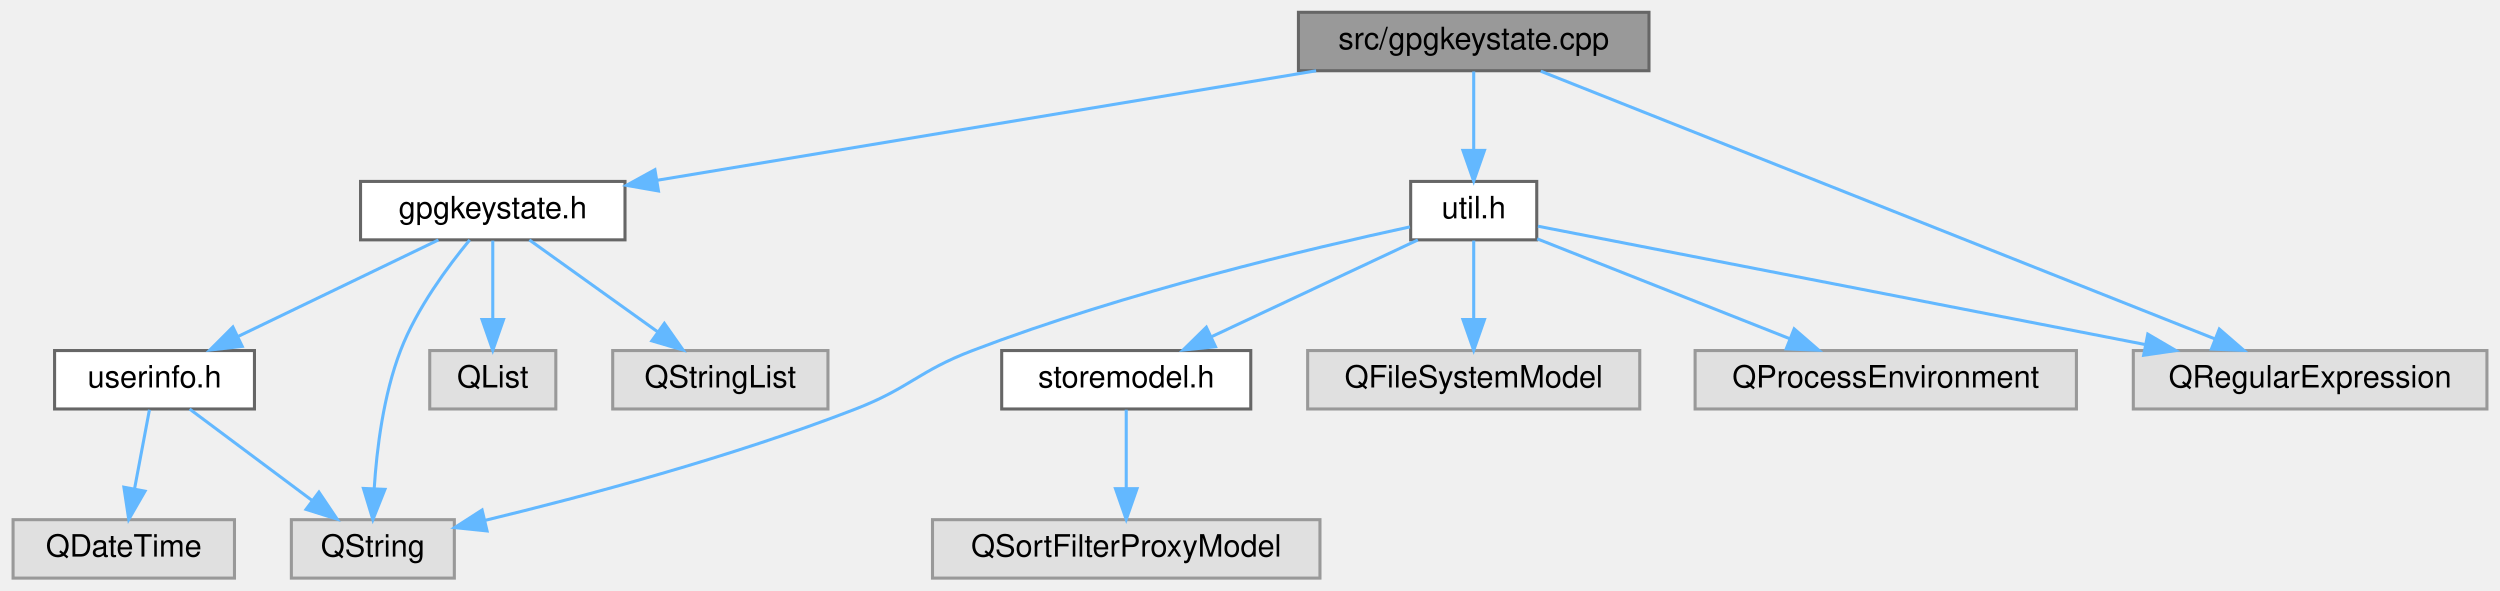
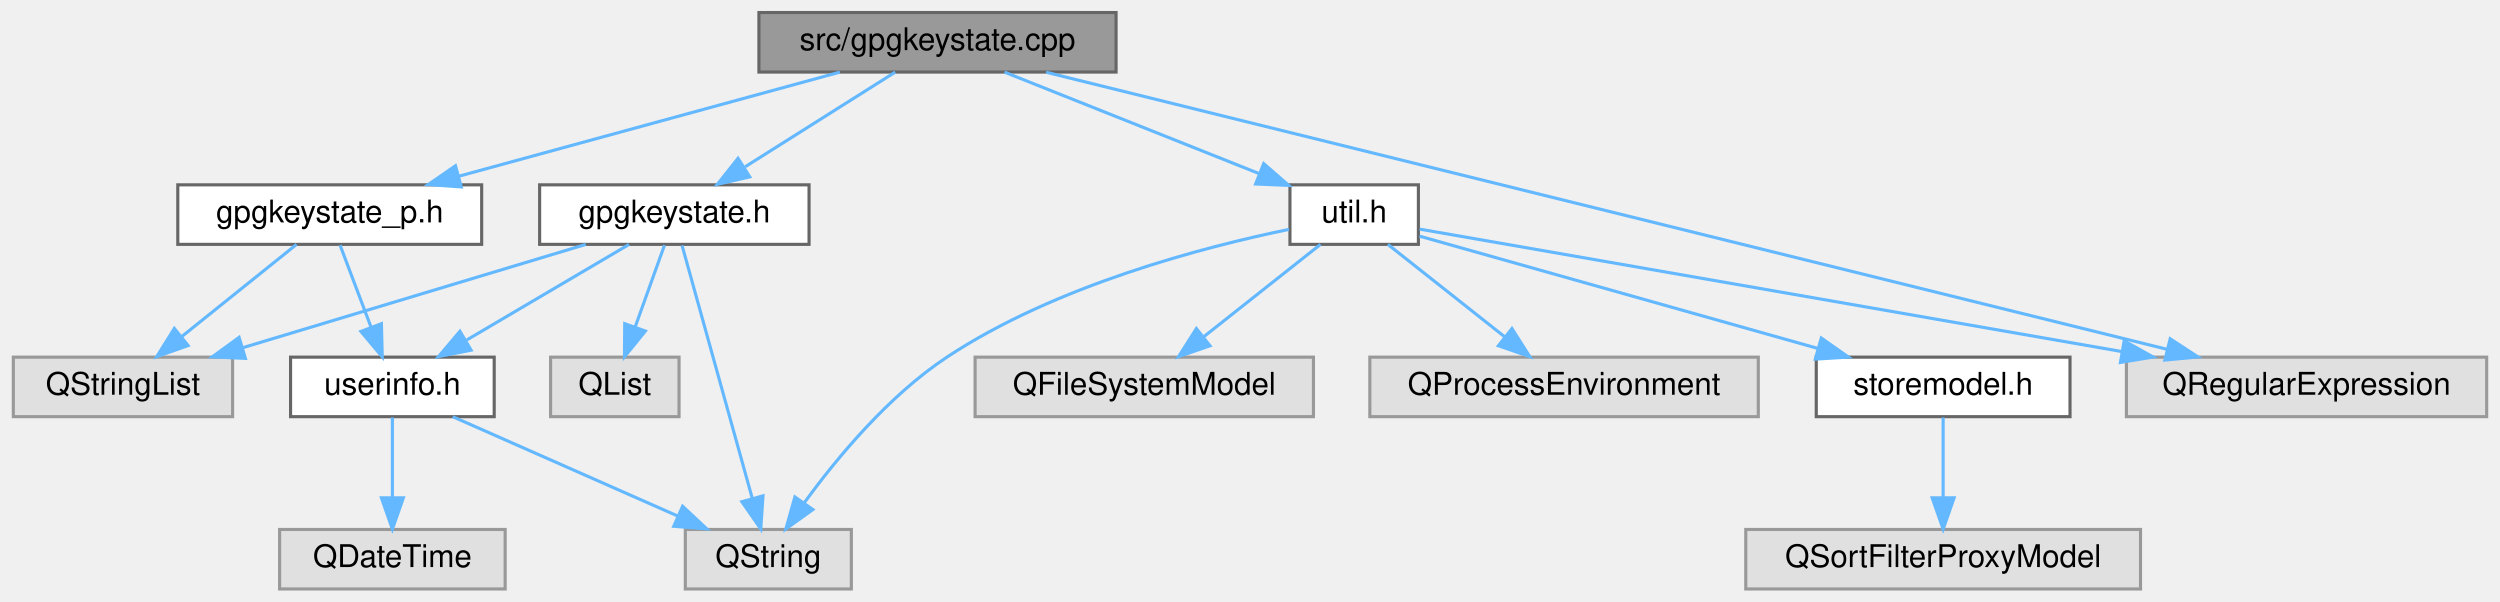
- <svg xmlns="http://www.w3.org/2000/svg" xmlns:xlink="http://www.w3.org/1999/xlink" width="813pt" height="192pt" viewBox="0.00 0.00 812.50 192.00">
+ <svg xmlns="http://www.w3.org/2000/svg" xmlns:xlink="http://www.w3.org/1999/xlink" width="798pt" height="192pt" viewBox="0.00 0.00 797.50 192.00">
  <g id="graph0" class="graph" transform="scale(1 1) rotate(0) translate(4 188)">
    <g id="Node000001" class="node">
      <g id="a_Node000001">
        <a xlink:title=" ">
-           <polygon fill="#999999" stroke="#666666" points="532,-184 418,-184 418,-165 532,-165 532,-184" />
-           <text text-anchor="middle" x="475" y="-172" font-family="Helvetica,sans-Serif" font-size="10.00">src/gpgkeystate.cpp</text>
+           <polygon fill="#999999" stroke="#666666" points="352,-184 238,-184 238,-165 352,-165 352,-184" />
+           <text text-anchor="middle" x="295" y="-172" font-family="Helvetica,sans-Serif" font-size="10.00">src/gpgkeystate.cpp</text>
        </a>
      </g>
    </g>
    <g id="Node000002" class="node">
      <g id="a_Node000002">
        <a xlink:href="gpgkeystate_8h.html" target="_top" xlink:title=" ">
-           <polygon fill="white" stroke="#666666" points="199,-129 113,-129 113,-110 199,-110 199,-129" />
-           <text text-anchor="middle" x="156" y="-117" font-family="Helvetica,sans-Serif" font-size="10.00">gpgkeystate.h</text>
+           <polygon fill="white" stroke="#666666" points="254,-129 168,-129 168,-110 254,-110 254,-129" />
+           <text text-anchor="middle" x="211" y="-117" font-family="Helvetica,sans-Serif" font-size="10.00">gpgkeystate.h</text>
        </a>
      </g>
    </g>
    <g id="edge1_Node000001_Node000002" class="edge">
      <g id="a_edge1_Node000001_Node000002">
        <a xlink:title=" ">
-           <path fill="none" stroke="#63b8ff" d="M423.75,-164.98C364.98,-155.22 269.08,-139.29 209.42,-129.37" />
-           <polygon fill="#63b8ff" stroke="#63b8ff" points="209.88,-125.9 199.44,-127.72 208.73,-132.81 209.88,-125.9" />
+           <path fill="none" stroke="#63b8ff" d="M281.5,-164.98C268.6,-156.84 248.9,-144.41 233.6,-134.76" />
+           <polygon fill="#63b8ff" stroke="#63b8ff" points="235.07,-131.55 224.74,-129.17 231.33,-137.47 235.07,-131.55" />
        </a>
      </g>
    </g>
    <g id="Node000008" class="node">
      <g id="a_Node000008">
-         <a xlink:href="util_8h.html" target="_top" xlink:title=" ">
-           <polygon fill="white" stroke="#666666" points="495.5,-129 454.5,-129 454.5,-110 495.5,-110 495.5,-129" />
-           <text text-anchor="middle" x="475" y="-117" font-family="Helvetica,sans-Serif" font-size="10.00">util.h</text>
+         <a xlink:href="gpgkeystate__p_8h.html" target="_top" xlink:title=" ">
+           <polygon fill="white" stroke="#666666" points="149.5,-129 52.5,-129 52.5,-110 149.5,-110 149.5,-129" />
+           <text text-anchor="middle" x="101" y="-117" font-family="Helvetica,sans-Serif" font-size="10.00">gpgkeystate_p.h</text>
        </a>
      </g>
    </g>
    <g id="edge8_Node000001_Node000008" class="edge">
      <g id="a_edge8_Node000001_Node000008">
        <a xlink:title=" ">
-           <path fill="none" stroke="#63b8ff" d="M475,-164.75C475,-157.8 475,-147.85 475,-139.13" />
-           <polygon fill="#63b8ff" stroke="#63b8ff" points="478.5,-139.09 475,-129.09 471.5,-139.09 478.5,-139.09" />
-         </a>
-       </g>
-     </g>
-     <g id="Node000013" class="node">
-       <g id="a_Node000013">
-         <a xlink:title=" ">
-           <polygon fill="#e0e0e0" stroke="#999999" points="804.5,-74 689.5,-74 689.5,-55 804.5,-55 804.5,-74" />
-           <text text-anchor="middle" x="747" y="-62" font-family="Helvetica,sans-Serif" font-size="10.00">QRegularExpression</text>
-         </a>
-       </g>
-     </g>
-     <g id="edge15_Node000001_Node000013" class="edge">
-       <g id="a_edge15_Node000001_Node000013">
-         <a xlink:title=" ">
-           <path fill="none" stroke="#63b8ff" d="M496.8,-164.84C544.96,-145.72 660.57,-99.82 716.14,-77.75" />
-           <polygon fill="#63b8ff" stroke="#63b8ff" points="717.47,-80.99 725.47,-74.05 714.89,-74.48 717.47,-80.99" />
+           <path fill="none" stroke="#63b8ff" d="M263.83,-164.98C230.84,-155.97 178.6,-141.7 142.23,-131.76" />
+           <polygon fill="#63b8ff" stroke="#63b8ff" points="142.98,-128.34 132.41,-129.08 141.14,-135.09 142.98,-128.34" />
+         </a>
+       </g>
+     </g>
+     <g id="Node000009" class="node">
+       <g id="a_Node000009">
+         <a xlink:href="util_8h.html" target="_top" xlink:title=" ">
+           <polygon fill="white" stroke="#666666" points="448.5,-129 407.5,-129 407.5,-110 448.5,-110 448.5,-129" />
+           <text text-anchor="middle" x="428" y="-117" font-family="Helvetica,sans-Serif" font-size="10.00">util.h</text>
+         </a>
+       </g>
+     </g>
+     <g id="edge11_Node000001_Node000009" class="edge">
+       <g id="a_edge11_Node000001_Node000009">
+         <a xlink:title=" ">
+           <path fill="none" stroke="#63b8ff" d="M316.37,-164.98C338.41,-156.2 372.97,-142.43 397.8,-132.53" />
+           <polygon fill="#63b8ff" stroke="#63b8ff" points="399.13,-135.77 407.12,-128.82 396.54,-129.27 399.13,-135.77" />
+         </a>
+       </g>
+     </g>
+     <g id="Node000014" class="node">
+       <g id="a_Node000014">
+         <a xlink:title=" ">
+           <polygon fill="#e0e0e0" stroke="#999999" points="789.5,-74 674.5,-74 674.5,-55 789.5,-55 789.5,-74" />
+           <text text-anchor="middle" x="732" y="-62" font-family="Helvetica,sans-Serif" font-size="10.00">QRegularExpression</text>
+         </a>
+       </g>
+     </g>
+     <g id="edge18_Node000001_Node000014" class="edge">
+       <g id="a_edge18_Node000001_Node000014">
+         <a xlink:title=" ">
+           <path fill="none" stroke="#63b8ff" d="M329.66,-164.94C408.3,-145.5 600.2,-98.07 687.48,-76.5" />
+           <polygon fill="#63b8ff" stroke="#63b8ff" points="688.47,-79.86 697.34,-74.07 686.79,-73.07 688.47,-79.86" />
        </a>
      </g>
    </g>
    <g id="Node000003" class="node">
      <g id="a_Node000003">
        <a xlink:href="userinfo_8h.html" target="_top" xlink:title=" ">
-           <polygon fill="white" stroke="#666666" points="78.5,-74 13.5,-74 13.5,-55 78.5,-55 78.5,-74" />
-           <text text-anchor="middle" x="46" y="-62" font-family="Helvetica,sans-Serif" font-size="10.00">userinfo.h</text>
+           <polygon fill="white" stroke="#666666" points="153.5,-74 88.5,-74 88.5,-55 153.5,-55 153.5,-74" />
+           <text text-anchor="middle" x="121" y="-62" font-family="Helvetica,sans-Serif" font-size="10.00">userinfo.h</text>
        </a>
      </g>
    </g>
    <g id="edge2_Node000002_Node000003" class="edge">
      <g id="a_edge2_Node000002_Node000003">
        <a xlink:title=" ">
-           <path fill="none" stroke="#63b8ff" d="M138.33,-109.98C120.71,-101.5 93.42,-88.35 73.07,-78.54" />
-           <polygon fill="#63b8ff" stroke="#63b8ff" points="74.52,-75.36 63.99,-74.17 71.48,-81.66 74.52,-75.36" />
+           <path fill="none" stroke="#63b8ff" d="M196.54,-109.98C182.58,-101.77 161.21,-89.18 144.75,-79.49" />
+           <polygon fill="#63b8ff" stroke="#63b8ff" points="146.12,-76.23 135.72,-74.17 142.56,-82.26 146.12,-76.23" />
        </a>
      </g>
    </g>
    <g id="Node000005" class="node">
      <g id="a_Node000005">
        <a xlink:title=" ">
-           <polygon fill="#e0e0e0" stroke="#999999" points="143.5,-19 90.5,-19 90.5,0 143.5,0 143.5,-19" />
-           <text text-anchor="middle" x="117" y="-7" font-family="Helvetica,sans-Serif" font-size="10.00">QString</text>
+           <polygon fill="#e0e0e0" stroke="#999999" points="267.5,-19 214.5,-19 214.5,0 267.5,0 267.5,-19" />
+           <text text-anchor="middle" x="241" y="-7" font-family="Helvetica,sans-Serif" font-size="10.00">QString</text>
        </a>
      </g>
    </g>
    <g id="edge6_Node000002_Node000005" class="edge">
      <g id="a_edge6_Node000002_Node000005">
        <a xlink:title=" ">
-           <path fill="none" stroke="#63b8ff" d="M148.5,-109.97C141.47,-101.47 131.28,-87.74 126,-74 120.44,-59.53 118.26,-42.02 117.44,-29.05" />
-           <polygon fill="#63b8ff" stroke="#63b8ff" points="120.93,-28.86 117.01,-19.02 113.94,-29.16 120.93,-28.86" />
+           <path fill="none" stroke="#63b8ff" d="M213.46,-109.66C218.34,-92.09 229.35,-52.45 235.87,-28.95" />
+           <polygon fill="#63b8ff" stroke="#63b8ff" points="239.29,-29.73 238.59,-19.16 232.55,-27.86 239.29,-29.73" />
        </a>
      </g>
    </g>
    <g id="Node000006" class="node">
      <g id="a_Node000006">
        <a xlink:title=" ">
-           <polygon fill="#e0e0e0" stroke="#999999" points="176.5,-74 135.5,-74 135.5,-55 176.5,-55 176.5,-74" />
-           <text text-anchor="middle" x="156" y="-62" font-family="Helvetica,sans-Serif" font-size="10.00">QList</text>
+           <polygon fill="#e0e0e0" stroke="#999999" points="212.5,-74 171.5,-74 171.5,-55 212.5,-55 212.5,-74" />
+           <text text-anchor="middle" x="192" y="-62" font-family="Helvetica,sans-Serif" font-size="10.00">QList</text>
        </a>
      </g>
    </g>
    <g id="edge5_Node000002_Node000006" class="edge">
      <g id="a_edge5_Node000002_Node000006">
        <a xlink:title=" ">
-           <path fill="none" stroke="#63b8ff" d="M156,-109.75C156,-102.8 156,-92.85 156,-84.13" />
-           <polygon fill="#63b8ff" stroke="#63b8ff" points="159.5,-84.09 156,-74.09 152.5,-84.09 159.5,-84.09" />
+           <path fill="none" stroke="#63b8ff" d="M207.86,-109.75C205.32,-102.65 201.64,-92.4 198.47,-83.56" />
+           <polygon fill="#63b8ff" stroke="#63b8ff" points="201.75,-82.32 195.08,-74.09 195.16,-84.68 201.75,-82.32" />
        </a>
      </g>
    </g>
    <g id="Node000007" class="node">
      <g id="a_Node000007">
        <a xlink:title=" ">
-           <polygon fill="#e0e0e0" stroke="#999999" points="265,-74 195,-74 195,-55 265,-55 265,-74" />
-           <text text-anchor="middle" x="230" y="-62" font-family="Helvetica,sans-Serif" font-size="10.00">QStringList</text>
+           <polygon fill="#e0e0e0" stroke="#999999" points="70,-74 0,-74 0,-55 70,-55 70,-74" />
+           <text text-anchor="middle" x="35" y="-62" font-family="Helvetica,sans-Serif" font-size="10.00">QStringList</text>
        </a>
      </g>
    </g>
    <g id="edge7_Node000002_Node000007" class="edge">
      <g id="a_edge7_Node000002_Node000007">
        <a xlink:title=" ">
-           <path fill="none" stroke="#63b8ff" d="M167.89,-109.98C179.15,-101.92 196.29,-89.65 209.71,-80.03" />
-           <polygon fill="#63b8ff" stroke="#63b8ff" points="211.8,-82.84 217.89,-74.17 207.73,-77.15 211.8,-82.84" />
+           <path fill="none" stroke="#63b8ff" d="M182.72,-109.98C153.05,-101.05 106.21,-86.94 73.25,-77.02" />
+           <polygon fill="#63b8ff" stroke="#63b8ff" points="74.08,-73.61 63.5,-74.08 72.07,-80.32 74.08,-73.61" />
        </a>
      </g>
    </g>
    <g id="Node000004" class="node">
      <g id="a_Node000004">
        <a xlink:title=" ">
-           <polygon fill="#e0e0e0" stroke="#999999" points="72,-19 0,-19 0,0 72,0 72,-19" />
-           <text text-anchor="middle" x="36" y="-7" font-family="Helvetica,sans-Serif" font-size="10.00">QDateTime</text>
+           <polygon fill="#e0e0e0" stroke="#999999" points="157,-19 85,-19 85,0 157,0 157,-19" />
+           <text text-anchor="middle" x="121" y="-7" font-family="Helvetica,sans-Serif" font-size="10.00">QDateTime</text>
        </a>
      </g>
    </g>
    <g id="edge3_Node000003_Node000004" class="edge">
      <g id="a_edge3_Node000003_Node000004">
        <a xlink:title=" ">
-           <path fill="none" stroke="#63b8ff" d="M44.35,-54.75C43.04,-47.8 41.16,-37.85 39.52,-29.13" />
-           <polygon fill="#63b8ff" stroke="#63b8ff" points="42.91,-28.27 37.62,-19.09 36.04,-29.56 42.91,-28.27" />
+           <path fill="none" stroke="#63b8ff" d="M121,-54.75C121,-47.8 121,-37.85 121,-29.13" />
+           <polygon fill="#63b8ff" stroke="#63b8ff" points="124.5,-29.09 121,-19.09 117.5,-29.09 124.5,-29.09" />
        </a>
      </g>
    </g>
    <g id="edge4_Node000003_Node000005" class="edge">
      <g id="a_edge4_Node000003_Node000005">
        <a xlink:title=" ">
-           <path fill="none" stroke="#63b8ff" d="M57.41,-54.98C68.11,-47 84.34,-34.88 97.16,-25.31" />
-           <polygon fill="#63b8ff" stroke="#63b8ff" points="99.47,-27.96 105.39,-19.17 95.28,-22.35 99.47,-27.96" />
-         </a>
-       </g>
-     </g>
-     <g id="edge14_Node000008_Node000005" class="edge">
-       <g id="a_edge14_Node000008_Node000005">
-         <a xlink:title=" ">
-           <path fill="none" stroke="#63b8ff" d="M454.26,-114.22C422.88,-107.43 361.73,-93.01 312,-74 294.36,-67.26 291.61,-61.83 274,-55 233.72,-39.38 185.72,-26.58 153.49,-18.78" />
-           <polygon fill="#63b8ff" stroke="#63b8ff" points="154.14,-15.34 143.61,-16.43 152.52,-22.15 154.14,-15.34" />
-         </a>
-       </g>
-     </g>
-     <g id="Node000009" class="node">
-       <g id="a_Node000009">
+           <path fill="none" stroke="#63b8ff" d="M140.28,-54.98C159.67,-46.42 189.81,-33.11 212.07,-23.28" />
+           <polygon fill="#63b8ff" stroke="#63b8ff" points="213.64,-26.41 221.37,-19.17 210.81,-20.01 213.64,-26.41" />
+         </a>
+       </g>
+     </g>
+     <g id="edge9_Node000008_Node000003" class="edge">
+       <g id="a_edge9_Node000008_Node000003">
+         <a xlink:title=" ">
+           <path fill="none" stroke="#63b8ff" d="M104.3,-109.75C106.98,-102.65 110.85,-92.4 114.19,-83.56" />
+           <polygon fill="#63b8ff" stroke="#63b8ff" points="117.5,-84.68 117.76,-74.09 110.95,-82.21 117.5,-84.68" />
+         </a>
+       </g>
+     </g>
+     <g id="edge10_Node000008_Node000007" class="edge">
+       <g id="a_edge10_Node000008_Node000007">
+         <a xlink:title=" ">
+           <path fill="none" stroke="#63b8ff" d="M90.4,-109.98C80.54,-102.07 65.65,-90.11 53.78,-80.58" />
+           <polygon fill="#63b8ff" stroke="#63b8ff" points="55.79,-77.7 45.8,-74.17 51.4,-83.16 55.79,-77.7" />
+         </a>
+       </g>
+     </g>
+     <g id="edge17_Node000009_Node000005" class="edge">
+       <g id="a_edge17_Node000009_Node000005">
+         <a xlink:title=" ">
+           <path fill="none" stroke="#63b8ff" d="M407.19,-114.78C380.23,-109.23 332.62,-96.9 298,-74 279.35,-61.66 262.88,-41.8 252.5,-27.57" />
+           <polygon fill="#63b8ff" stroke="#63b8ff" points="255.21,-25.34 246.6,-19.17 249.48,-29.37 255.21,-25.34" />
+         </a>
+       </g>
+     </g>
+     <g id="Node000010" class="node">
+       <g id="a_Node000010">
        <a xlink:href="storemodel_8h.html" target="_top" xlink:title=" ">
-           <polygon fill="white" stroke="#666666" points="402.5,-74 321.5,-74 321.5,-55 402.5,-55 402.5,-74" />
-           <text text-anchor="middle" x="362" y="-62" font-family="Helvetica,sans-Serif" font-size="10.00">storemodel.h</text>
-         </a>
-       </g>
-     </g>
-     <g id="edge9_Node000008_Node000009" class="edge">
-       <g id="a_edge9_Node000008_Node000009">
-         <a xlink:title=" ">
-           <path fill="none" stroke="#63b8ff" d="M456.84,-109.98C438.75,-101.5 410.72,-88.35 389.81,-78.54" />
-           <polygon fill="#63b8ff" stroke="#63b8ff" points="391.03,-75.25 380.49,-74.17 388.05,-81.59 391.03,-75.25" />
+           <polygon fill="white" stroke="#666666" points="656.5,-74 575.5,-74 575.5,-55 656.5,-55 656.5,-74" />
+           <text text-anchor="middle" x="616" y="-62" font-family="Helvetica,sans-Serif" font-size="10.00">storemodel.h</text>
+         </a>
+       </g>
+     </g>
+     <g id="edge12_Node000009_Node000010" class="edge">
+       <g id="a_edge12_Node000009_Node000010">
+         <a xlink:title=" ">
+           <path fill="none" stroke="#63b8ff" d="M448.84,-112.63C479.38,-104.02 536.88,-87.8 575.82,-76.83" />
+           <polygon fill="#63b8ff" stroke="#63b8ff" points="577.1,-80.1 585.77,-74.02 575.2,-73.37 577.1,-80.1" />
+         </a>
+       </g>
+     </g>
+     <g id="Node000012" class="node">
+       <g id="a_Node000012">
+         <a xlink:title=" ">
+           <polygon fill="#e0e0e0" stroke="#999999" points="415,-74 307,-74 307,-55 415,-55 415,-74" />
+           <text text-anchor="middle" x="361" y="-62" font-family="Helvetica,sans-Serif" font-size="10.00">QFileSystemModel</text>
+         </a>
+       </g>
+     </g>
+     <g id="edge14_Node000009_Node000012" class="edge">
+       <g id="a_edge14_Node000009_Node000012">
+         <a xlink:title=" ">
+           <path fill="none" stroke="#63b8ff" d="M417.24,-109.98C407.23,-102.07 392.11,-90.11 380.07,-80.58" />
+           <polygon fill="#63b8ff" stroke="#63b8ff" points="381.97,-77.63 371.96,-74.17 377.63,-83.12 381.97,-77.63" />
+         </a>
+       </g>
+     </g>
+     <g id="Node000013" class="node">
+       <g id="a_Node000013">
+         <a xlink:title=" ">
+           <polygon fill="#e0e0e0" stroke="#999999" points="557,-74 433,-74 433,-55 557,-55 557,-74" />
+           <text text-anchor="middle" x="495" y="-62" font-family="Helvetica,sans-Serif" font-size="10.00">QProcessEnvironment</text>
+         </a>
+       </g>
+     </g>
+     <g id="edge15_Node000009_Node000013" class="edge">
+       <g id="a_edge15_Node000009_Node000013">
+         <a xlink:title=" ">
+           <path fill="none" stroke="#63b8ff" d="M438.76,-109.98C448.77,-102.07 463.89,-90.11 475.93,-80.58" />
+           <polygon fill="#63b8ff" stroke="#63b8ff" points="478.37,-83.12 484.04,-74.17 474.03,-77.63 478.37,-83.12" />
+         </a>
+       </g>
+     </g>
+     <g id="edge16_Node000009_Node000014" class="edge">
+       <g id="a_edge16_Node000009_Node000014">
+         <a xlink:title=" ">
+           <path fill="none" stroke="#63b8ff" d="M448.9,-114.86C494.45,-106.92 604.1,-87.8 672.8,-75.82" />
+           <polygon fill="#63b8ff" stroke="#63b8ff" points="673.79,-79.2 683.04,-74.04 672.59,-72.31 673.79,-79.2" />
        </a>
      </g>
    </g>
    <g id="Node000011" class="node">
      <g id="a_Node000011">
        <a xlink:title=" ">
-           <polygon fill="#e0e0e0" stroke="#999999" points="529,-74 421,-74 421,-55 529,-55 529,-74" />
-           <text text-anchor="middle" x="475" y="-62" font-family="Helvetica,sans-Serif" font-size="10.00">QFileSystemModel</text>
-         </a>
-       </g>
-     </g>
-     <g id="edge11_Node000008_Node000011" class="edge">
-       <g id="a_edge11_Node000008_Node000011">
-         <a xlink:title=" ">
-           <path fill="none" stroke="#63b8ff" d="M475,-109.75C475,-102.8 475,-92.85 475,-84.13" />
-           <polygon fill="#63b8ff" stroke="#63b8ff" points="478.5,-84.09 475,-74.09 471.5,-84.09 478.5,-84.09" />
-         </a>
-       </g>
-     </g>
-     <g id="Node000012" class="node">
-       <g id="a_Node000012">
-         <a xlink:title=" ">
-           <polygon fill="#e0e0e0" stroke="#999999" points="671,-74 547,-74 547,-55 671,-55 671,-74" />
-           <text text-anchor="middle" x="609" y="-62" font-family="Helvetica,sans-Serif" font-size="10.00">QProcessEnvironment</text>
-         </a>
-       </g>
-     </g>
-     <g id="edge12_Node000008_Node000012" class="edge">
-       <g id="a_edge12_Node000008_Node000012">
-         <a xlink:title=" ">
-           <path fill="none" stroke="#63b8ff" d="M495.64,-110.33C517.55,-101.67 552.42,-87.88 577.71,-77.88" />
-           <polygon fill="#63b8ff" stroke="#63b8ff" points="579.21,-81.05 587.22,-74.11 576.63,-74.54 579.21,-81.05" />
-         </a>
-       </g>
-     </g>
-     <g id="edge13_Node000008_Node000013" class="edge">
-       <g id="a_edge13_Node000008_Node000013">
-         <a xlink:title=" ">
-           <path fill="none" stroke="#63b8ff" d="M495.89,-114.43C537.7,-106.28 632.8,-87.75 693.23,-75.98" />
-           <polygon fill="#63b8ff" stroke="#63b8ff" points="694.21,-79.35 703.35,-74 692.87,-72.48 694.21,-79.35" />
-         </a>
-       </g>
-     </g>
-     <g id="Node000010" class="node">
-       <g id="a_Node000010">
-         <a xlink:title=" ">
-           <polygon fill="#e0e0e0" stroke="#999999" points="425,-19 299,-19 299,0 425,0 425,-19" />
-           <text text-anchor="middle" x="362" y="-7" font-family="Helvetica,sans-Serif" font-size="10.00">QSortFilterProxyModel</text>
-         </a>
-       </g>
-     </g>
-     <g id="edge10_Node000009_Node000010" class="edge">
-       <g id="a_edge10_Node000009_Node000010">
-         <a xlink:title=" ">
-           <path fill="none" stroke="#63b8ff" d="M362,-54.75C362,-47.8 362,-37.85 362,-29.13" />
-           <polygon fill="#63b8ff" stroke="#63b8ff" points="365.5,-29.09 362,-19.09 358.5,-29.09 365.5,-29.09" />
+           <polygon fill="#e0e0e0" stroke="#999999" points="679,-19 553,-19 553,0 679,0 679,-19" />
+           <text text-anchor="middle" x="616" y="-7" font-family="Helvetica,sans-Serif" font-size="10.00">QSortFilterProxyModel</text>
+         </a>
+       </g>
+     </g>
+     <g id="edge13_Node000010_Node000011" class="edge">
+       <g id="a_edge13_Node000010_Node000011">
+         <a xlink:title=" ">
+           <path fill="none" stroke="#63b8ff" d="M616,-54.75C616,-47.8 616,-37.85 616,-29.13" />
+           <polygon fill="#63b8ff" stroke="#63b8ff" points="619.5,-29.09 616,-19.09 612.5,-29.09 619.5,-29.09" />
        </a>
      </g>
    </g>
  </g>
</svg>
